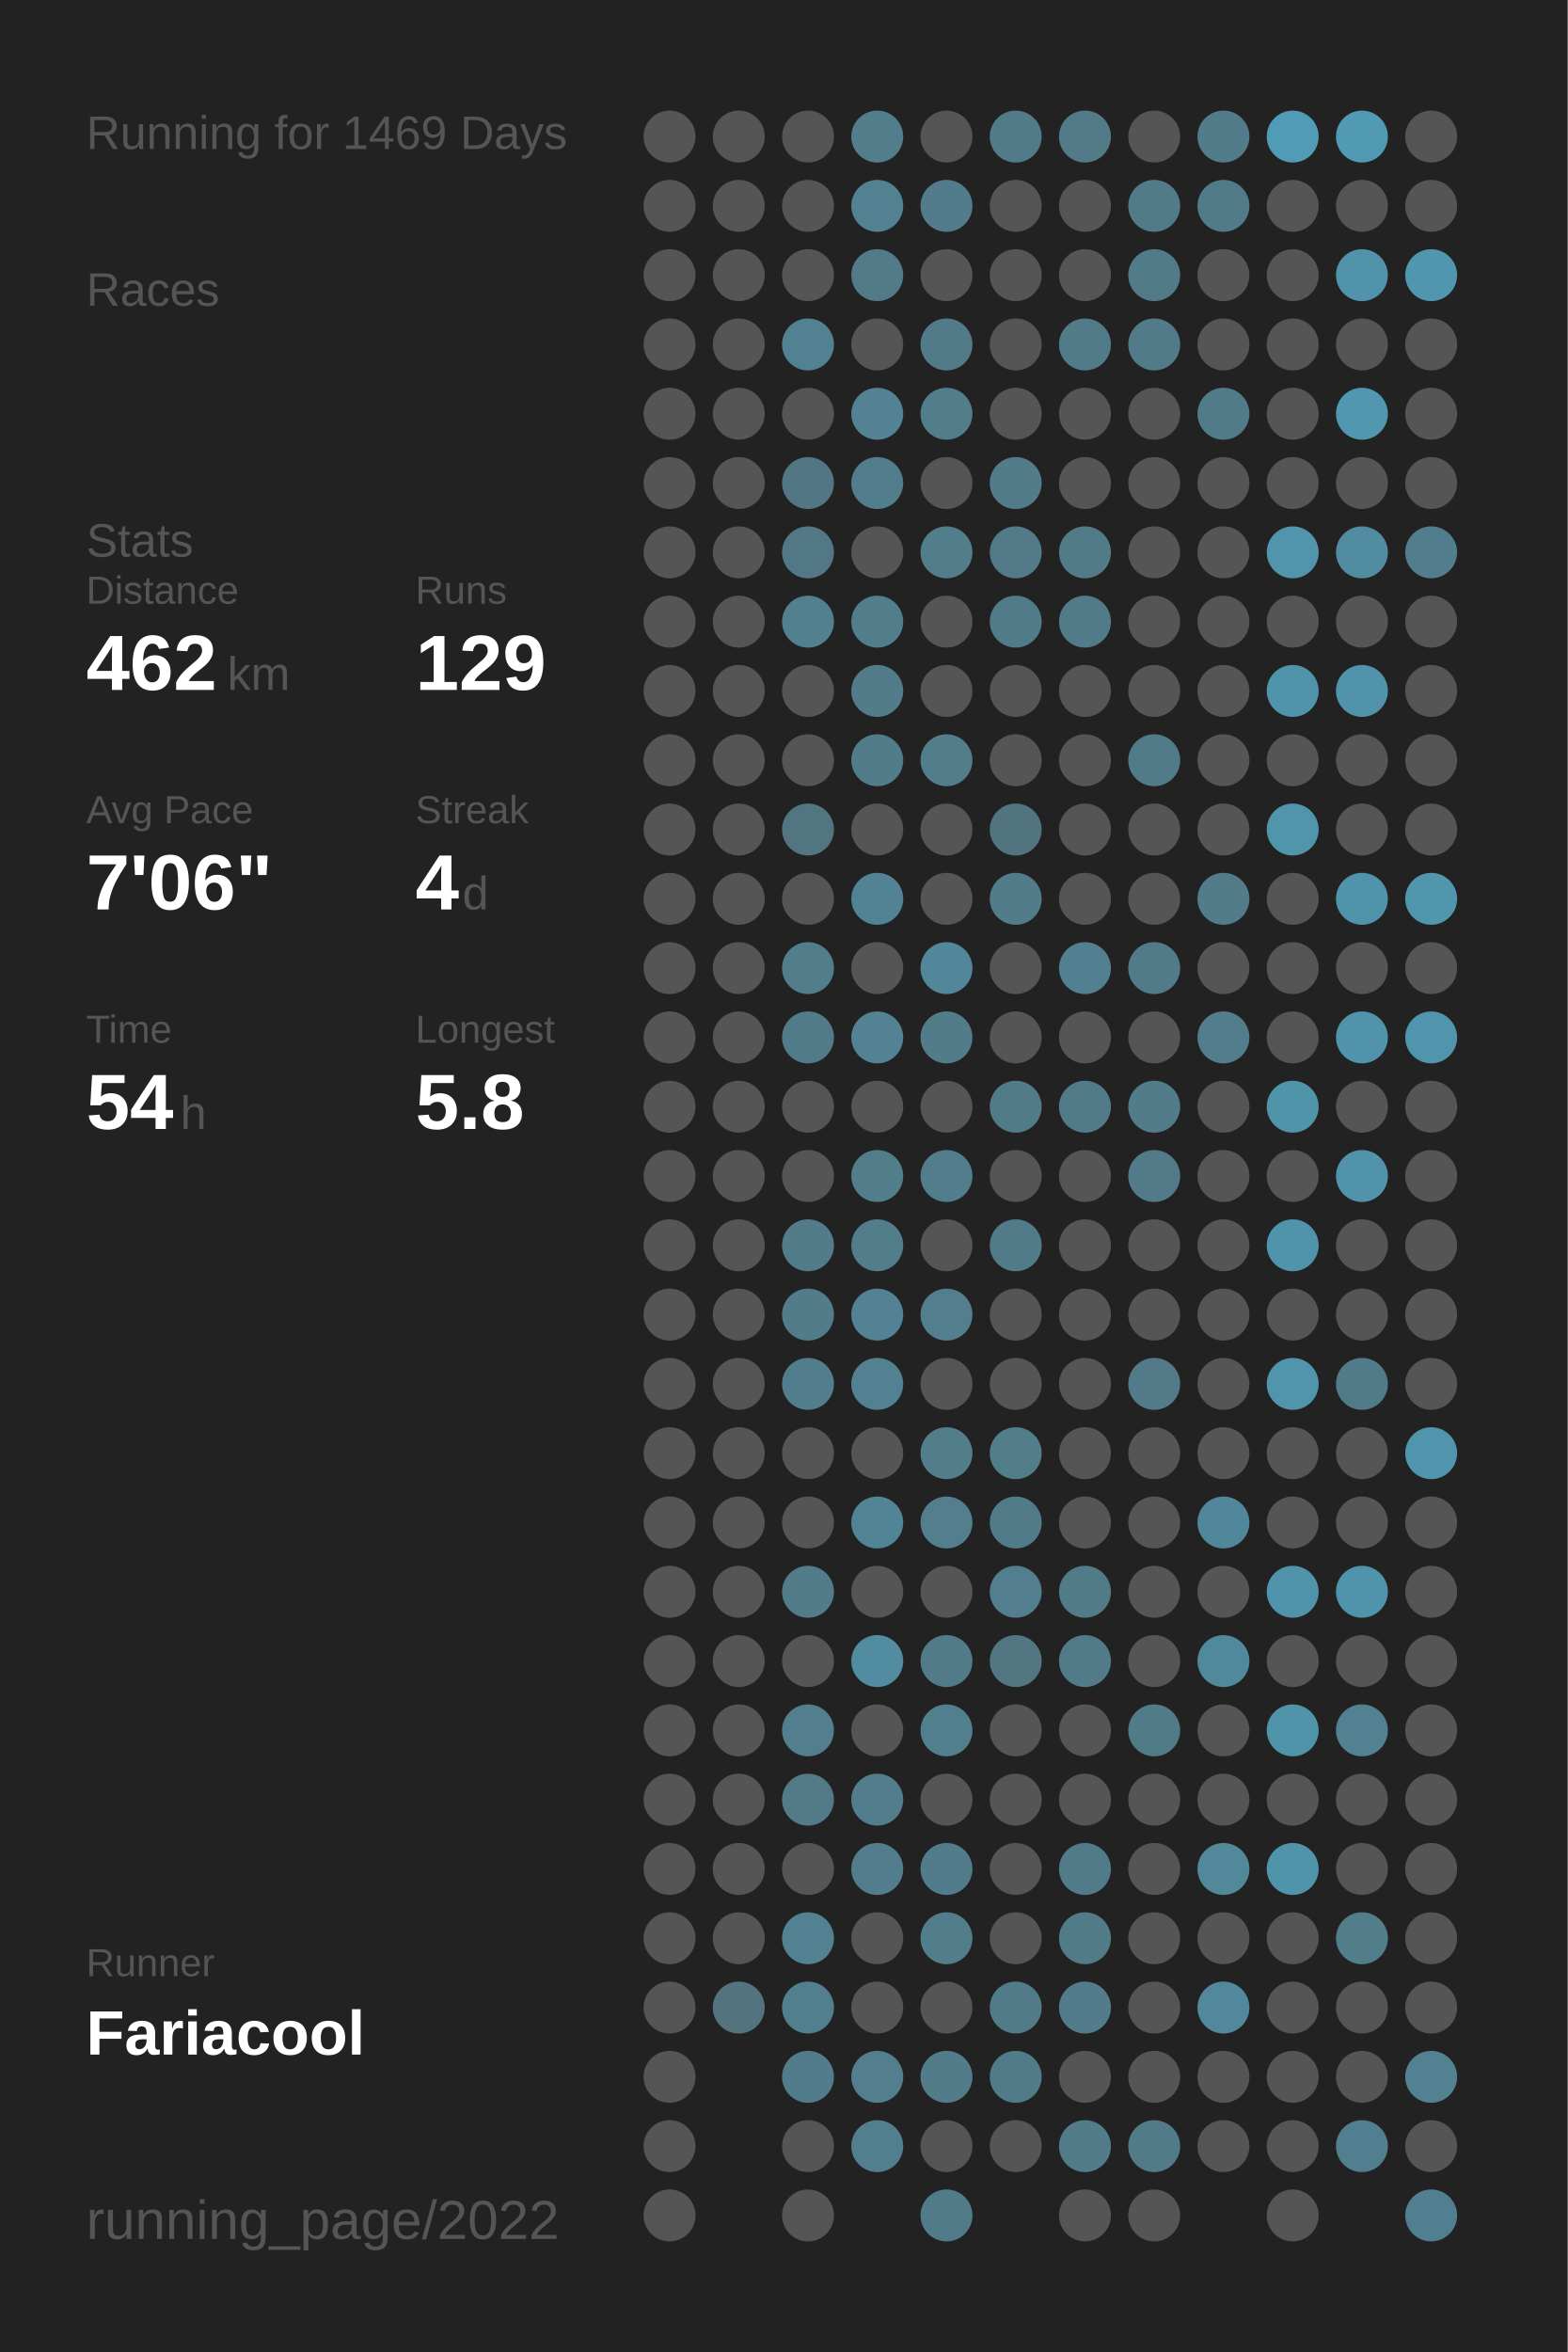
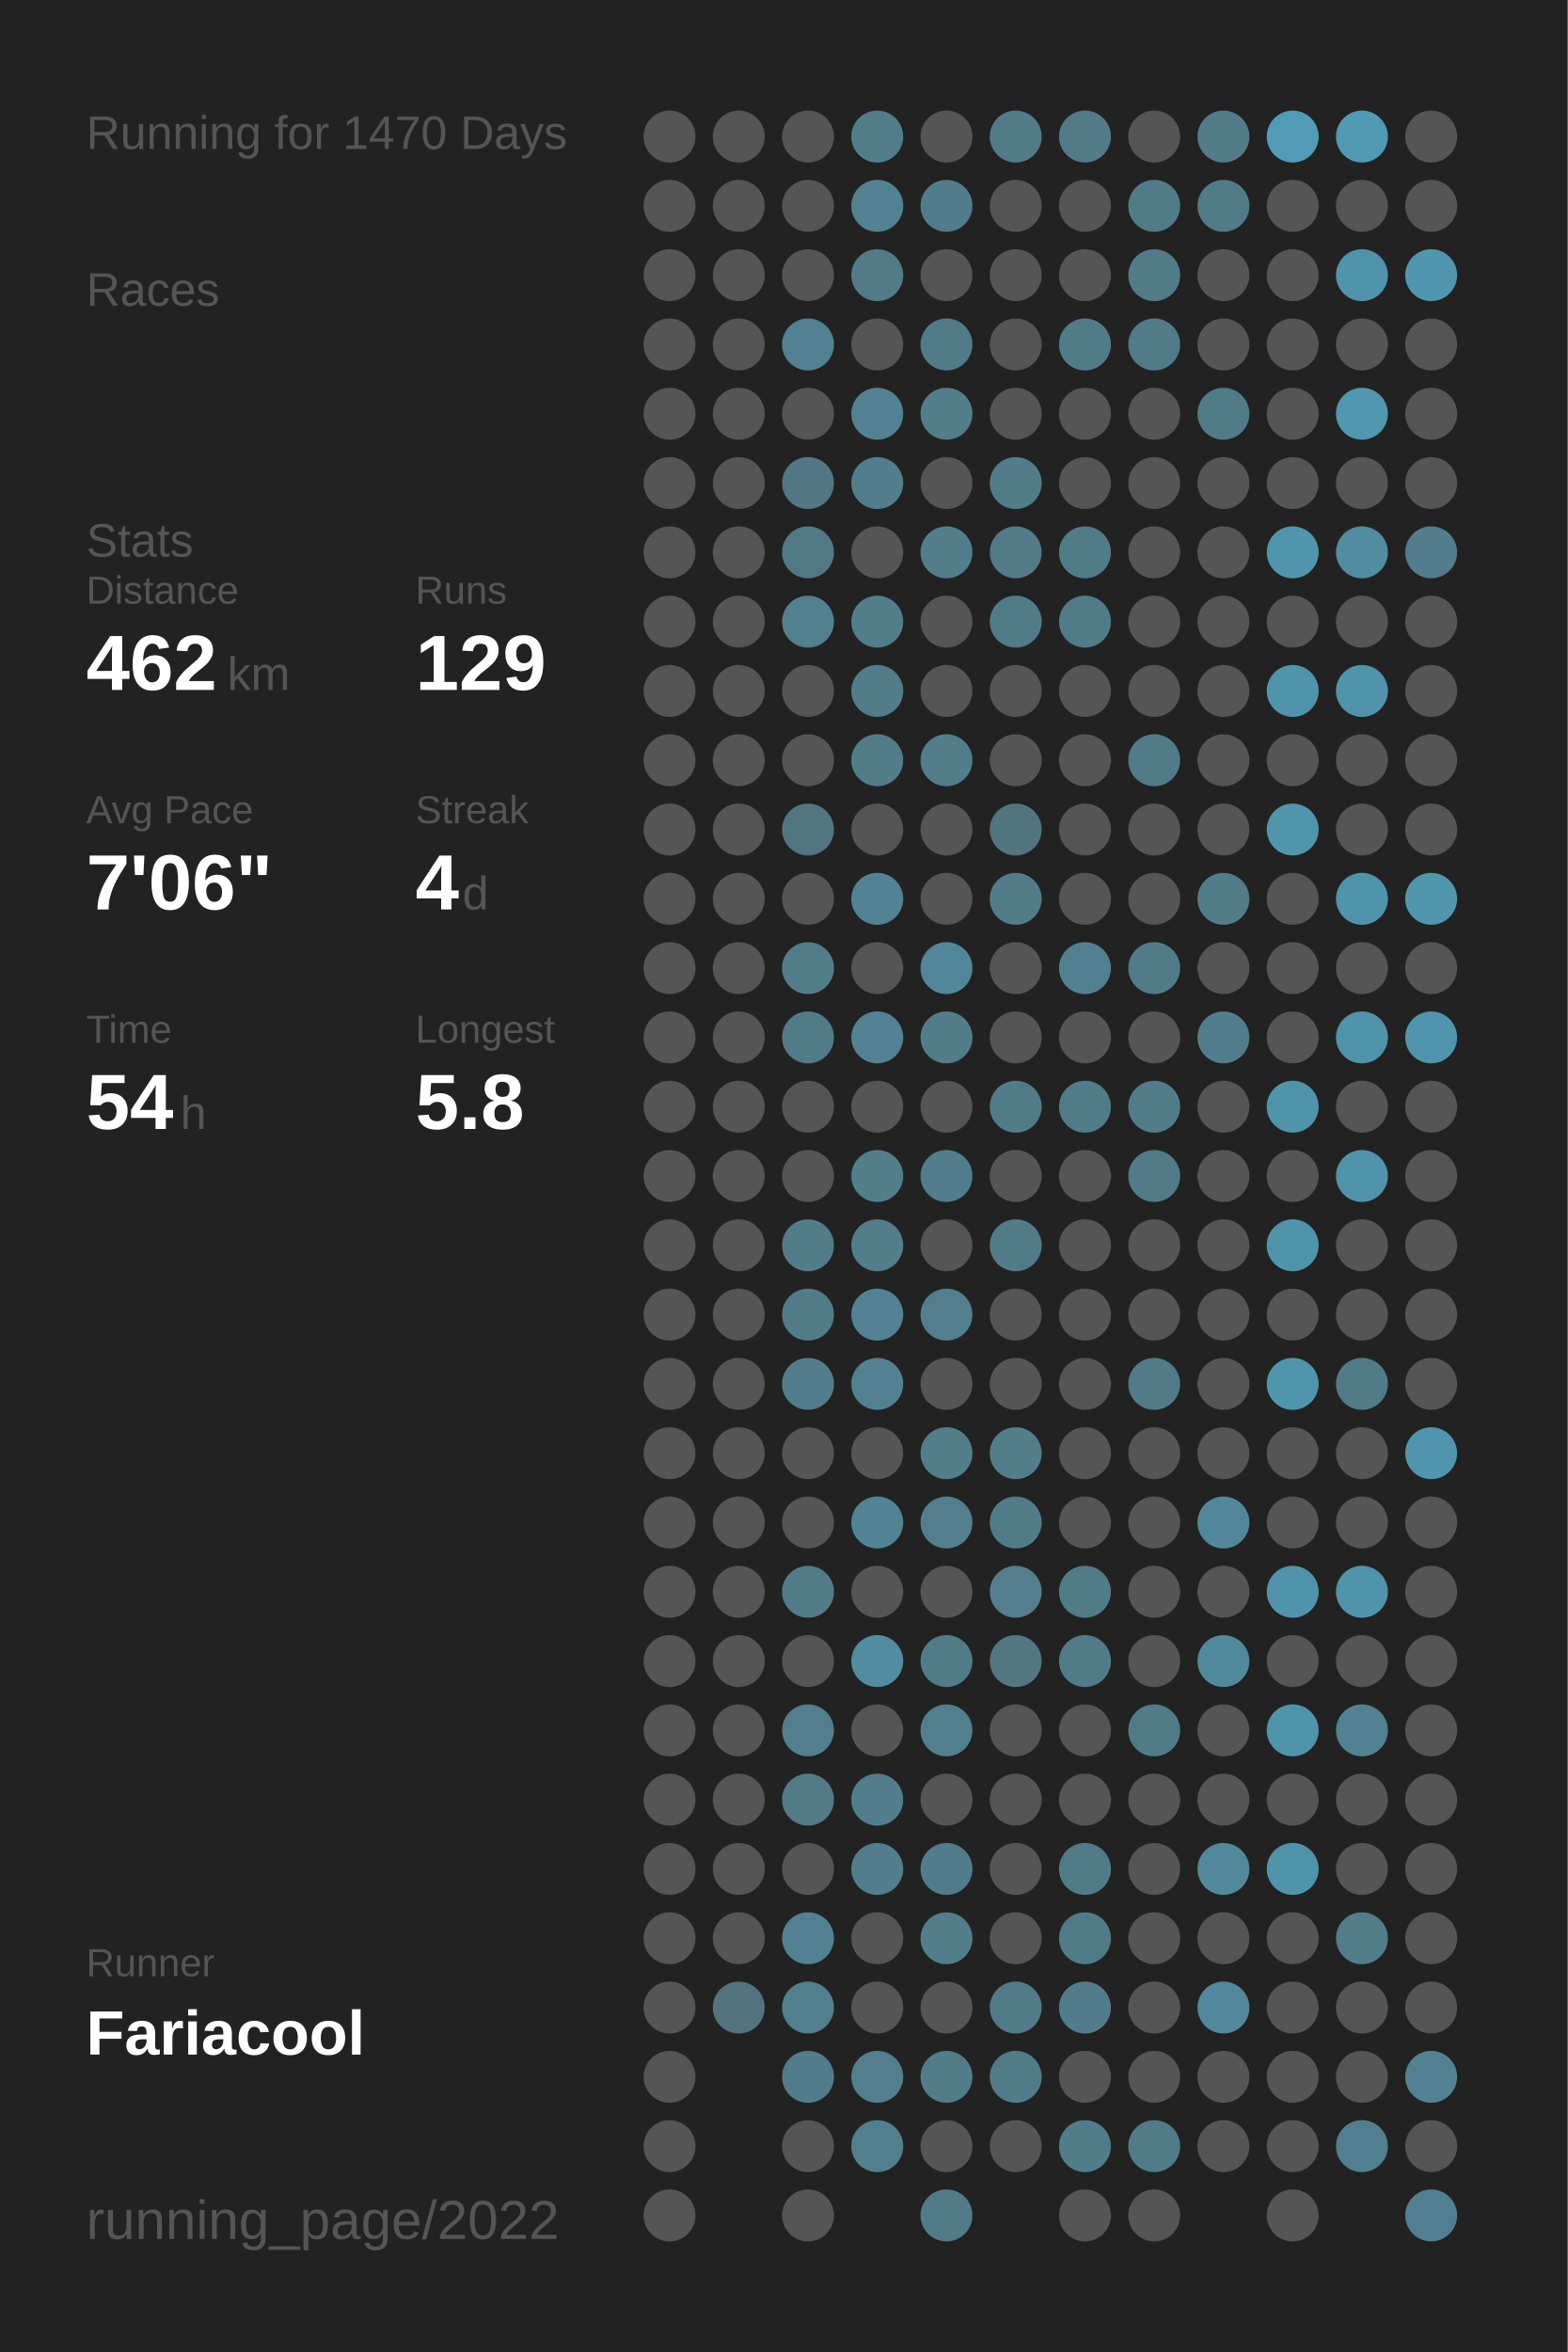
<svg xmlns="http://www.w3.org/2000/svg" baseProfile="full" height="300mm" version="1.1" viewBox="0,0,200,300" width="200mm">
  <defs />
  <rect fill="#222222" height="300" width="200" x="0" y="0" />
-   <text fill="#555555" style="font-size:6px; font-family:Arial;" x="11" y="19">Running for 1469 Days</text>
+   <text fill="#555555" style="font-size:6px; font-family:Arial;" x="11" y="19">Running for 1470 Days</text>
  <text fill="#555555" style="font-size:6px; font-family:Arial;" x="11" y="39">Races</text>
  <text fill="#555555" style="font-size:6px; font-family:Arial;" x="11" y="71">Stats</text>
  <text fill="#555555" style="font-size:5px; font-family:Arial;" x="11" y="77">Distance</text>
  <text fill="#FFFFFF" style="font-size:10px; font-family:Arial; font-weight:bold;" x="11" y="88">462</text>
  <text fill="#555555" style="font-size:6px; font-family:Arial;" x="29" y="88">km</text>
  <text fill="#555555" style="font-size:5px; font-family:Arial;" x="53" y="77">Runs</text>
  <text fill="#FFFFFF" style="font-size:10px; font-family:Arial; font-weight:bold;" x="53" y="88">129</text>
  <text fill="#555555" style="font-size:5px; font-family:Arial;" x="11" y="105">Avg Pace</text>
  <text fill="#FFFFFF" style="font-size:10px; font-family:Arial; font-weight:bold;" x="11" y="116">7'06"</text>
  <text fill="#555555" style="font-size:5px; font-family:Arial;" x="53" y="105">Streak</text>
  <text fill="#FFFFFF" style="font-size:10px; font-family:Arial; font-weight:bold;" x="53" y="116">4</text>
  <text fill="#555555" style="font-size:6px; font-family:Arial;" x="59" y="116">d</text>
  <text fill="#555555" style="font-size:5px; font-family:Arial;" x="11" y="133">Time</text>
  <text fill="#FFFFFF" style="font-size:10px; font-family:Arial; font-weight:bold;" x="11" y="144">54</text>
  <text fill="#555555" style="font-size:6px; font-family:Arial;" x="23" y="144">h</text>
  <text fill="#555555" style="font-size:5px; font-family:Arial;" x="53" y="133">Longest</text>
  <text fill="#FFFFFF" style="font-size:10px; font-family:Arial; font-weight:bold;" x="53" y="144">5.8</text>
  <text fill="#555555" style="font-size:5px; font-family:Arial;" x="11" y="252.065">Runner</text>
  <text fill="#FFFFFF" style="font-size:8px; font-family:Arial; font-weight:bold;" x="11" y="262.065">Fariacool</text>
  <text fill="#555555" style="font-size:7px; font-family:Arial;" x="11" y="285.581">running_page/2022</text>
  <circle cx="85.417" cy="17.419" fill="#555555" r="3.312" />
  <circle cx="85.417" cy="26.258" fill="#555555" r="3.312" />
  <circle cx="85.417" cy="35.097" fill="#555555" r="3.312" />
  <circle cx="85.417" cy="43.935" fill="#555555" r="3.312" />
  <circle cx="85.417" cy="52.774" fill="#555555" r="3.312" />
  <circle cx="85.417" cy="61.613" fill="#555555" r="3.312" />
  <circle cx="85.417" cy="70.452" fill="#555555" r="3.312" />
  <circle cx="85.417" cy="79.29" fill="#555555" r="3.312" />
  <circle cx="85.417" cy="88.129" fill="#555555" r="3.312" />
  <circle cx="85.417" cy="96.968" fill="#555555" r="3.312" />
  <circle cx="85.417" cy="105.806" fill="#555555" r="3.312" />
  <circle cx="85.417" cy="114.645" fill="#555555" r="3.312" />
  <circle cx="85.417" cy="123.484" fill="#555555" r="3.312" />
  <circle cx="85.417" cy="132.323" fill="#555555" r="3.312" />
  <circle cx="85.417" cy="141.161" fill="#555555" r="3.312" />
  <circle cx="85.417" cy="150" fill="#555555" r="3.312" />
  <circle cx="85.417" cy="158.839" fill="#555555" r="3.312" />
  <circle cx="85.417" cy="167.677" fill="#555555" r="3.312" />
  <circle cx="85.417" cy="176.516" fill="#555555" r="3.312" />
  <circle cx="85.417" cy="185.355" fill="#555555" r="3.312" />
  <circle cx="85.417" cy="194.194" fill="#555555" r="3.312" />
  <circle cx="85.417" cy="203.032" fill="#555555" r="3.312" />
  <circle cx="85.417" cy="211.871" fill="#555555" r="3.312" />
  <circle cx="85.417" cy="220.71" fill="#555555" r="3.312" />
  <circle cx="85.417" cy="229.548" fill="#555555" r="3.312" />
  <circle cx="85.417" cy="238.387" fill="#555555" r="3.312" />
  <circle cx="85.417" cy="247.226" fill="#555555" r="3.312" />
  <circle cx="85.417" cy="256.065" fill="#555555" r="3.312" />
  <circle cx="85.417" cy="264.903" fill="#555555" r="3.312" />
  <circle cx="85.417" cy="273.742" fill="#555555" r="3.312" />
  <circle cx="85.417" cy="282.581" fill="#555555" r="3.312" />
  <circle cx="94.25" cy="17.419" fill="#555555" r="3.312" />
  <circle cx="94.25" cy="26.258" fill="#555555" r="3.312" />
  <circle cx="94.25" cy="35.097" fill="#555555" r="3.312" />
  <circle cx="94.25" cy="43.935" fill="#555555" r="3.312" />
  <circle cx="94.25" cy="52.774" fill="#555555" r="3.312" />
  <circle cx="94.25" cy="61.613" fill="#555555" r="3.312" />
  <circle cx="94.25" cy="70.452" fill="#555555" r="3.312" />
  <circle cx="94.25" cy="79.29" fill="#555555" r="3.312" />
  <circle cx="94.25" cy="88.129" fill="#555555" r="3.312" />
  <circle cx="94.25" cy="96.968" fill="#555555" r="3.312" />
  <circle cx="94.25" cy="105.806" fill="#555555" r="3.312" />
  <circle cx="94.25" cy="114.645" fill="#555555" r="3.312" />
  <circle cx="94.25" cy="123.484" fill="#555555" r="3.312" />
  <circle cx="94.25" cy="132.323" fill="#555555" r="3.312" />
  <circle cx="94.25" cy="141.161" fill="#555555" r="3.312" />
  <circle cx="94.25" cy="150" fill="#555555" r="3.312" />
  <circle cx="94.25" cy="158.839" fill="#555555" r="3.312" />
  <circle cx="94.25" cy="167.677" fill="#555555" r="3.312" />
  <circle cx="94.25" cy="176.516" fill="#555555" r="3.312" />
  <circle cx="94.25" cy="185.355" fill="#555555" r="3.312" />
  <circle cx="94.25" cy="194.194" fill="#555555" r="3.312" />
  <circle cx="94.25" cy="203.032" fill="#555555" r="3.312" />
  <circle cx="94.25" cy="211.871" fill="#555555" r="3.312" />
  <circle cx="94.25" cy="220.71" fill="#555555" r="3.312" />
  <circle cx="94.25" cy="229.548" fill="#555555" r="3.312" />
  <circle cx="94.25" cy="238.387" fill="#555555" r="3.312" />
  <circle cx="94.25" cy="247.226" fill="#555555" r="3.312" />
  <circle cx="94.25" cy="256.065" fill="#53737f" r="3.312" />
  <circle cx="103.083" cy="17.419" fill="#555555" r="3.312" />
  <circle cx="103.083" cy="26.258" fill="#555555" r="3.312" />
  <circle cx="103.083" cy="35.097" fill="#555555" r="3.312" />
  <circle cx="103.083" cy="43.935" fill="#528191" r="3.312" />
  <circle cx="103.083" cy="52.774" fill="#555555" r="3.312" />
  <circle cx="103.083" cy="61.613" fill="#527683" r="3.312" />
  <circle cx="103.083" cy="70.452" fill="#527885" r="3.312" />
  <circle cx="103.083" cy="79.29" fill="#52808f" r="3.312" />
  <circle cx="103.083" cy="88.129" fill="#555555" r="3.312" />
  <circle cx="103.083" cy="96.968" fill="#555555" r="3.312" />
  <circle cx="103.083" cy="105.806" fill="#527581" r="3.312" />
  <circle cx="103.083" cy="114.645" fill="#555555" r="3.312" />
  <circle cx="103.083" cy="123.484" fill="#527d8b" r="3.312" />
  <circle cx="103.083" cy="132.323" fill="#527b89" r="3.312" />
  <circle cx="103.083" cy="141.161" fill="#555555" r="3.312" />
  <circle cx="103.083" cy="150" fill="#555555" r="3.312" />
  <circle cx="103.083" cy="158.839" fill="#527c8a" r="3.312" />
  <circle cx="103.083" cy="167.677" fill="#527c8a" r="3.312" />
  <circle cx="103.083" cy="176.516" fill="#527d8c" r="3.312" />
  <circle cx="103.083" cy="185.355" fill="#555555" r="3.312" />
  <circle cx="103.083" cy="194.194" fill="#555555" r="3.312" />
  <circle cx="103.083" cy="203.032" fill="#527c8a" r="3.312" />
  <circle cx="103.083" cy="211.871" fill="#555555" r="3.312" />
  <circle cx="103.083" cy="220.71" fill="#527e8d" r="3.312" />
  <circle cx="103.083" cy="229.548" fill="#527a87" r="3.312" />
  <circle cx="103.083" cy="238.387" fill="#555555" r="3.312" />
  <circle cx="103.083" cy="247.226" fill="#528191" r="3.312" />
  <circle cx="103.083" cy="256.065" fill="#527f8e" r="3.312" />
  <circle cx="103.083" cy="264.903" fill="#527c8b" r="3.312" />
  <circle cx="103.083" cy="273.742" fill="#555555" r="3.312" />
  <circle cx="103.083" cy="282.581" fill="#555555" r="3.312" />
  <circle cx="111.917" cy="17.419" fill="#527e8c" r="3.312" />
  <circle cx="111.917" cy="26.258" fill="#528292" r="3.312" />
  <circle cx="111.917" cy="35.097" fill="#527a87" r="3.312" />
  <circle cx="111.917" cy="43.935" fill="#555555" r="3.312" />
  <circle cx="111.917" cy="52.774" fill="#528293" r="3.312" />
  <circle cx="111.917" cy="61.613" fill="#527d8c" r="3.312" />
  <circle cx="111.917" cy="70.452" fill="#555555" r="3.312" />
  <circle cx="111.917" cy="79.29" fill="#527d8b" r="3.312" />
  <circle cx="111.917" cy="88.129" fill="#527c8a" r="3.312" />
  <circle cx="111.917" cy="96.968" fill="#527c8a" r="3.312" />
  <circle cx="111.917" cy="105.806" fill="#555555" r="3.312" />
  <circle cx="111.917" cy="114.645" fill="#528394" r="3.312" />
  <circle cx="111.917" cy="123.484" fill="#555555" r="3.312" />
  <circle cx="111.917" cy="132.323" fill="#528293" r="3.312" />
  <circle cx="111.917" cy="141.161" fill="#555555" r="3.312" />
  <circle cx="111.917" cy="150" fill="#527d8b" r="3.312" />
  <circle cx="111.917" cy="158.839" fill="#527d8b" r="3.312" />
  <circle cx="111.917" cy="167.677" fill="#528293" r="3.312" />
  <circle cx="111.917" cy="176.516" fill="#528192" r="3.312" />
  <circle cx="111.917" cy="185.355" fill="#555555" r="3.312" />
  <circle cx="111.917" cy="194.194" fill="#518495" r="3.312" />
  <circle cx="111.917" cy="203.032" fill="#555555" r="3.312" />
  <circle cx="111.917" cy="211.871" fill="#518ca0" r="3.312" />
  <circle cx="111.917" cy="220.71" fill="#555555" r="3.312" />
  <circle cx="111.917" cy="229.548" fill="#527d8c" r="3.312" />
  <circle cx="111.917" cy="238.387" fill="#527d8c" r="3.312" />
  <circle cx="111.917" cy="247.226" fill="#555555" r="3.312" />
  <circle cx="111.917" cy="256.065" fill="#555555" r="3.312" />
  <circle cx="111.917" cy="264.903" fill="#527e8e" r="3.312" />
  <circle cx="111.917" cy="273.742" fill="#527f8e" r="3.312" />
  <circle cx="120.75" cy="17.419" fill="#555555" r="3.312" />
  <circle cx="120.75" cy="26.258" fill="#527c8b" r="3.312" />
  <circle cx="120.75" cy="35.097" fill="#555555" r="3.312" />
  <circle cx="120.75" cy="43.935" fill="#527b89" r="3.312" />
  <circle cx="120.75" cy="52.774" fill="#527d8b" r="3.312" />
  <circle cx="120.75" cy="61.613" fill="#555555" r="3.312" />
  <circle cx="120.75" cy="70.452" fill="#527d8b" r="3.312" />
  <circle cx="120.75" cy="79.29" fill="#555555" r="3.312" />
  <circle cx="120.75" cy="88.129" fill="#555555" r="3.312" />
  <circle cx="120.75" cy="96.968" fill="#527d8b" r="3.312" />
  <circle cx="120.75" cy="105.806" fill="#555555" r="3.312" />
  <circle cx="120.75" cy="114.645" fill="#555555" r="3.312" />
  <circle cx="120.75" cy="123.484" fill="#518799" r="3.312" />
  <circle cx="120.75" cy="132.323" fill="#527c8a" r="3.312" />
  <circle cx="120.75" cy="141.161" fill="#555555" r="3.312" />
  <circle cx="120.75" cy="150" fill="#527d8c" r="3.312" />
  <circle cx="120.75" cy="158.839" fill="#555555" r="3.312" />
  <circle cx="120.75" cy="167.677" fill="#527e8d" r="3.312" />
  <circle cx="120.75" cy="176.516" fill="#555555" r="3.312" />
  <circle cx="120.75" cy="185.355" fill="#527e8c" r="3.312" />
  <circle cx="120.75" cy="194.194" fill="#527e8d" r="3.312" />
  <circle cx="120.75" cy="203.032" fill="#555555" r="3.312" />
  <circle cx="120.75" cy="211.871" fill="#527b89" r="3.312" />
  <circle cx="120.75" cy="220.71" fill="#527f8e" r="3.312" />
  <circle cx="120.75" cy="229.548" fill="#555555" r="3.312" />
  <circle cx="120.75" cy="238.387" fill="#527c8b" r="3.312" />
  <circle cx="120.75" cy="247.226" fill="#527d8b" r="3.312" />
  <circle cx="120.75" cy="256.065" fill="#555555" r="3.312" />
  <circle cx="120.75" cy="264.903" fill="#527c8a" r="3.312" />
  <circle cx="120.75" cy="273.742" fill="#555555" r="3.312" />
  <circle cx="120.75" cy="282.581" fill="#527b89" r="3.312" />
  <circle cx="129.583" cy="17.419" fill="#527b89" r="3.312" />
  <circle cx="129.583" cy="26.258" fill="#555555" r="3.312" />
  <circle cx="129.583" cy="35.097" fill="#555555" r="3.312" />
  <circle cx="129.583" cy="43.935" fill="#555555" r="3.312" />
  <circle cx="129.583" cy="52.774" fill="#555555" r="3.312" />
  <circle cx="129.583" cy="61.613" fill="#527c8a" r="3.312" />
  <circle cx="129.583" cy="70.452" fill="#527a88" r="3.312" />
  <circle cx="129.583" cy="79.29" fill="#527b89" r="3.312" />
  <circle cx="129.583" cy="88.129" fill="#555555" r="3.312" />
  <circle cx="129.583" cy="96.968" fill="#555555" r="3.312" />
  <circle cx="129.583" cy="105.806" fill="#52747f" r="3.312" />
  <circle cx="129.583" cy="114.645" fill="#527c8a" r="3.312" />
  <circle cx="129.583" cy="123.484" fill="#555555" r="3.312" />
  <circle cx="129.583" cy="132.323" fill="#555555" r="3.312" />
  <circle cx="129.583" cy="141.161" fill="#527b89" r="3.312" />
  <circle cx="129.583" cy="150" fill="#555555" r="3.312" />
  <circle cx="129.583" cy="158.839" fill="#527b89" r="3.312" />
  <circle cx="129.583" cy="167.677" fill="#555555" r="3.312" />
  <circle cx="129.583" cy="176.516" fill="#555555" r="3.312" />
  <circle cx="129.583" cy="185.355" fill="#527d8b" r="3.312" />
  <circle cx="129.583" cy="194.194" fill="#527b89" r="3.312" />
  <circle cx="129.583" cy="203.032" fill="#527e8d" r="3.312" />
  <circle cx="129.583" cy="211.871" fill="#527682" r="3.312" />
  <circle cx="129.583" cy="220.71" fill="#555555" r="3.312" />
  <circle cx="129.583" cy="229.548" fill="#555555" r="3.312" />
  <circle cx="129.583" cy="238.387" fill="#555555" r="3.312" />
  <circle cx="129.583" cy="247.226" fill="#555555" r="3.312" />
  <circle cx="129.583" cy="256.065" fill="#527b89" r="3.312" />
  <circle cx="129.583" cy="264.903" fill="#527b89" r="3.312" />
  <circle cx="129.583" cy="273.742" fill="#555555" r="3.312" />
  <circle cx="138.417" cy="17.419" fill="#527a88" r="3.312" />
  <circle cx="138.417" cy="26.258" fill="#555555" r="3.312" />
  <circle cx="138.417" cy="35.097" fill="#555555" r="3.312" />
  <circle cx="138.417" cy="43.935" fill="#527b89" r="3.312" />
  <circle cx="138.417" cy="52.774" fill="#555555" r="3.312" />
  <circle cx="138.417" cy="61.613" fill="#555555" r="3.312" />
  <circle cx="138.417" cy="70.452" fill="#527b88" r="3.312" />
  <circle cx="138.417" cy="79.29" fill="#527b89" r="3.312" />
  <circle cx="138.417" cy="88.129" fill="#555555" r="3.312" />
  <circle cx="138.417" cy="96.968" fill="#555555" r="3.312" />
  <circle cx="138.417" cy="105.806" fill="#555555" r="3.312" />
  <circle cx="138.417" cy="114.645" fill="#555555" r="3.312" />
  <circle cx="138.417" cy="123.484" fill="#528090" r="3.312" />
  <circle cx="138.417" cy="132.323" fill="#555555" r="3.312" />
  <circle cx="138.417" cy="141.161" fill="#527b89" r="3.312" />
  <circle cx="138.417" cy="150" fill="#555555" r="3.312" />
  <circle cx="138.417" cy="158.839" fill="#555555" r="3.312" />
  <circle cx="138.417" cy="167.677" fill="#555555" r="3.312" />
  <circle cx="138.417" cy="176.516" fill="#555555" r="3.312" />
  <circle cx="138.417" cy="185.355" fill="#555555" r="3.312" />
  <circle cx="138.417" cy="194.194" fill="#555555" r="3.312" />
  <circle cx="138.417" cy="203.032" fill="#527b88" r="3.312" />
  <circle cx="138.417" cy="211.871" fill="#527b89" r="3.312" />
  <circle cx="138.417" cy="220.71" fill="#555555" r="3.312" />
  <circle cx="138.417" cy="229.548" fill="#555555" r="3.312" />
  <circle cx="138.417" cy="238.387" fill="#527b89" r="3.312" />
  <circle cx="138.417" cy="247.226" fill="#527b88" r="3.312" />
  <circle cx="138.417" cy="256.065" fill="#527c8b" r="3.312" />
  <circle cx="138.417" cy="264.903" fill="#555555" r="3.312" />
  <circle cx="138.417" cy="273.742" fill="#527c8a" r="3.312" />
  <circle cx="138.417" cy="282.581" fill="#555555" r="3.312" />
  <circle cx="147.25" cy="17.419" fill="#555555" r="3.312" />
  <circle cx="147.25" cy="26.258" fill="#527b88" r="3.312" />
  <circle cx="147.25" cy="35.097" fill="#527b88" r="3.312" />
  <circle cx="147.25" cy="43.935" fill="#527b89" r="3.312" />
  <circle cx="147.25" cy="52.774" fill="#555555" r="3.312" />
  <circle cx="147.25" cy="61.613" fill="#555555" r="3.312" />
  <circle cx="147.25" cy="70.452" fill="#555555" r="3.312" />
  <circle cx="147.25" cy="79.29" fill="#555555" r="3.312" />
  <circle cx="147.25" cy="88.129" fill="#555555" r="3.312" />
  <circle cx="147.25" cy="96.968" fill="#527b89" r="3.312" />
  <circle cx="147.25" cy="105.806" fill="#555555" r="3.312" />
  <circle cx="147.25" cy="114.645" fill="#555555" r="3.312" />
  <circle cx="147.25" cy="123.484" fill="#527b89" r="3.312" />
  <circle cx="147.25" cy="132.323" fill="#555555" r="3.312" />
  <circle cx="147.25" cy="141.161" fill="#527c8a" r="3.312" />
  <circle cx="147.25" cy="150" fill="#527a88" r="3.312" />
  <circle cx="147.25" cy="158.839" fill="#555555" r="3.312" />
  <circle cx="147.25" cy="167.677" fill="#555555" r="3.312" />
  <circle cx="147.25" cy="176.516" fill="#527a88" r="3.312" />
  <circle cx="147.25" cy="185.355" fill="#555555" r="3.312" />
  <circle cx="147.25" cy="194.194" fill="#555555" r="3.312" />
  <circle cx="147.25" cy="203.032" fill="#555555" r="3.312" />
  <circle cx="147.25" cy="211.871" fill="#555555" r="3.312" />
  <circle cx="147.25" cy="220.71" fill="#527b88" r="3.312" />
  <circle cx="147.25" cy="229.548" fill="#555555" r="3.312" />
  <circle cx="147.25" cy="238.387" fill="#555555" r="3.312" />
  <circle cx="147.25" cy="247.226" fill="#555555" r="3.312" />
  <circle cx="147.25" cy="256.065" fill="#555555" r="3.312" />
  <circle cx="147.25" cy="264.903" fill="#555555" r="3.312" />
  <circle cx="147.25" cy="273.742" fill="#527b89" r="3.312" />
  <circle cx="147.25" cy="282.581" fill="#555555" r="3.312" />
  <circle cx="156.083" cy="17.419" fill="#527c8a" r="3.312" />
  <circle cx="156.083" cy="26.258" fill="#527b89" r="3.312" />
  <circle cx="156.083" cy="35.097" fill="#555555" r="3.312" />
  <circle cx="156.083" cy="43.935" fill="#555555" r="3.312" />
  <circle cx="156.083" cy="52.774" fill="#527b89" r="3.312" />
  <circle cx="156.083" cy="61.613" fill="#555555" r="3.312" />
  <circle cx="156.083" cy="70.452" fill="#555555" r="3.312" />
  <circle cx="156.083" cy="79.29" fill="#555555" r="3.312" />
  <circle cx="156.083" cy="88.129" fill="#555555" r="3.312" />
  <circle cx="156.083" cy="96.968" fill="#555555" r="3.312" />
  <circle cx="156.083" cy="105.806" fill="#555555" r="3.312" />
  <circle cx="156.083" cy="114.645" fill="#527c8a" r="3.312" />
  <circle cx="156.083" cy="123.484" fill="#555555" r="3.312" />
  <circle cx="156.083" cy="132.323" fill="#527d8c" r="3.312" />
  <circle cx="156.083" cy="141.161" fill="#555555" r="3.312" />
  <circle cx="156.083" cy="150" fill="#555555" r="3.312" />
  <circle cx="156.083" cy="158.839" fill="#555555" r="3.312" />
  <circle cx="156.083" cy="167.677" fill="#555555" r="3.312" />
  <circle cx="156.083" cy="176.516" fill="#555555" r="3.312" />
  <circle cx="156.083" cy="185.355" fill="#555555" r="3.312" />
  <circle cx="156.083" cy="194.194" fill="#51879a" r="3.312" />
  <circle cx="156.083" cy="203.032" fill="#555555" r="3.312" />
  <circle cx="156.083" cy="211.871" fill="#51899c" r="3.312" />
  <circle cx="156.083" cy="220.71" fill="#555555" r="3.312" />
  <circle cx="156.083" cy="229.548" fill="#555555" r="3.312" />
  <circle cx="156.083" cy="238.387" fill="#51899b" r="3.312" />
  <circle cx="156.083" cy="247.226" fill="#555555" r="3.312" />
  <circle cx="156.083" cy="256.065" fill="#51889b" r="3.312" />
  <circle cx="156.083" cy="264.903" fill="#555555" r="3.312" />
  <circle cx="156.083" cy="273.742" fill="#555555" r="3.312" />
  <circle cx="164.917" cy="17.419" fill="#509cb6" r="3.312" />
  <circle cx="164.917" cy="26.258" fill="#555555" r="3.312" />
  <circle cx="164.917" cy="35.097" fill="#555555" r="3.312" />
  <circle cx="164.917" cy="43.935" fill="#555555" r="3.312" />
  <circle cx="164.917" cy="52.774" fill="#555555" r="3.312" />
  <circle cx="164.917" cy="61.613" fill="#555555" r="3.312" />
  <circle cx="164.917" cy="70.452" fill="#5095ac" r="3.312" />
  <circle cx="164.917" cy="79.29" fill="#555555" r="3.312" />
  <circle cx="164.917" cy="88.129" fill="#5094ab" r="3.312" />
  <circle cx="164.917" cy="96.968" fill="#555555" r="3.312" />
  <circle cx="164.917" cy="105.806" fill="#5095ac" r="3.312" />
  <circle cx="164.917" cy="114.645" fill="#555555" r="3.312" />
  <circle cx="164.917" cy="123.484" fill="#555555" r="3.312" />
  <circle cx="164.917" cy="132.323" fill="#555555" r="3.312" />
  <circle cx="164.917" cy="141.161" fill="#5094aa" r="3.312" />
  <circle cx="164.917" cy="150" fill="#555555" r="3.312" />
  <circle cx="164.917" cy="158.839" fill="#5094ab" r="3.312" />
  <circle cx="164.917" cy="167.677" fill="#555555" r="3.312" />
  <circle cx="164.917" cy="176.516" fill="#5095ac" r="3.312" />
  <circle cx="164.917" cy="185.355" fill="#555555" r="3.312" />
  <circle cx="164.917" cy="194.194" fill="#555555" r="3.312" />
  <circle cx="164.917" cy="203.032" fill="#5093aa" r="3.312" />
  <circle cx="164.917" cy="211.871" fill="#555555" r="3.312" />
  <circle cx="164.917" cy="220.71" fill="#5094aa" r="3.312" />
  <circle cx="164.917" cy="229.548" fill="#555555" r="3.312" />
  <circle cx="164.917" cy="238.387" fill="#5094aa" r="3.312" />
  <circle cx="164.917" cy="247.226" fill="#555555" r="3.312" />
  <circle cx="164.917" cy="256.065" fill="#555555" r="3.312" />
  <circle cx="164.917" cy="264.903" fill="#555555" r="3.312" />
  <circle cx="164.917" cy="273.742" fill="#555555" r="3.312" />
  <circle cx="164.917" cy="282.581" fill="#555555" r="3.312" />
  <circle cx="173.75" cy="17.419" fill="#509ab3" r="3.312" />
  <circle cx="173.75" cy="26.258" fill="#555555" r="3.312" />
  <circle cx="173.75" cy="35.097" fill="#5093aa" r="3.312" />
  <circle cx="173.75" cy="43.935" fill="#555555" r="3.312" />
  <circle cx="173.75" cy="52.774" fill="#5097af" r="3.312" />
  <circle cx="173.75" cy="61.613" fill="#555555" r="3.312" />
  <circle cx="173.75" cy="70.452" fill="#518ca0" r="3.312" />
  <circle cx="173.75" cy="79.29" fill="#555555" r="3.312" />
  <circle cx="173.75" cy="88.129" fill="#5093aa" r="3.312" />
  <circle cx="173.75" cy="96.968" fill="#555555" r="3.312" />
  <circle cx="173.75" cy="105.806" fill="#555555" r="3.312" />
  <circle cx="173.75" cy="114.645" fill="#5094ab" r="3.312" />
  <circle cx="173.75" cy="123.484" fill="#555555" r="3.312" />
  <circle cx="173.75" cy="132.323" fill="#5093aa" r="3.312" />
  <circle cx="173.75" cy="141.161" fill="#555555" r="3.312" />
  <circle cx="173.75" cy="150" fill="#5093aa" r="3.312" />
  <circle cx="173.75" cy="158.839" fill="#555555" r="3.312" />
  <circle cx="173.75" cy="167.677" fill="#555555" r="3.312" />
  <circle cx="173.75" cy="176.516" fill="#527b89" r="3.312" />
  <circle cx="173.75" cy="185.355" fill="#555555" r="3.312" />
  <circle cx="173.75" cy="194.194" fill="#555555" r="3.312" />
  <circle cx="173.75" cy="203.032" fill="#5094ab" r="3.312" />
  <circle cx="173.75" cy="211.871" fill="#555555" r="3.312" />
  <circle cx="173.75" cy="220.71" fill="#528292" r="3.312" />
  <circle cx="173.75" cy="229.548" fill="#555555" r="3.312" />
  <circle cx="173.75" cy="238.387" fill="#555555" r="3.312" />
  <circle cx="173.75" cy="247.226" fill="#527d8b" r="3.312" />
  <circle cx="173.75" cy="256.065" fill="#555555" r="3.312" />
  <circle cx="173.75" cy="264.903" fill="#555555" r="3.312" />
  <circle cx="173.75" cy="273.742" fill="#527f8f" r="3.312" />
  <circle cx="182.583" cy="17.419" fill="#555555" r="3.312" />
  <circle cx="182.583" cy="26.258" fill="#555555" r="3.312" />
  <circle cx="182.583" cy="35.097" fill="#5096ae" r="3.312" />
  <circle cx="182.583" cy="43.935" fill="#555555" r="3.312" />
  <circle cx="182.583" cy="52.774" fill="#555555" r="3.312" />
  <circle cx="182.583" cy="61.613" fill="#555555" r="3.312" />
  <circle cx="182.583" cy="70.452" fill="#527d8c" r="3.312" />
  <circle cx="182.583" cy="79.29" fill="#555555" r="3.312" />
  <circle cx="182.583" cy="88.129" fill="#555555" r="3.312" />
  <circle cx="182.583" cy="96.968" fill="#555555" r="3.312" />
  <circle cx="182.583" cy="105.806" fill="#555555" r="3.312" />
  <circle cx="182.583" cy="114.645" fill="#5097ae" r="3.312" />
  <circle cx="182.583" cy="123.484" fill="#555555" r="3.312" />
  <circle cx="182.583" cy="132.323" fill="#5095ad" r="3.312" />
  <circle cx="182.583" cy="141.161" fill="#555555" r="3.312" />
  <circle cx="182.583" cy="150" fill="#555555" r="3.312" />
  <circle cx="182.583" cy="158.839" fill="#555555" r="3.312" />
  <circle cx="182.583" cy="167.677" fill="#555555" r="3.312" />
  <circle cx="182.583" cy="176.516" fill="#555555" r="3.312" />
  <circle cx="182.583" cy="185.355" fill="#5095ad" r="3.312" />
  <circle cx="182.583" cy="194.194" fill="#555555" r="3.312" />
  <circle cx="182.583" cy="203.032" fill="#555555" r="3.312" />
  <circle cx="182.583" cy="211.871" fill="#555555" r="3.312" />
  <circle cx="182.583" cy="220.71" fill="#555555" r="3.312" />
  <circle cx="182.583" cy="229.548" fill="#555555" r="3.312" />
  <circle cx="182.583" cy="238.387" fill="#555555" r="3.312" />
  <circle cx="182.583" cy="247.226" fill="#555555" r="3.312" />
  <circle cx="182.583" cy="256.065" fill="#555555" r="3.312" />
  <circle cx="182.583" cy="264.903" fill="#528292" r="3.312" />
  <circle cx="182.583" cy="273.742" fill="#555555" r="3.312" />
  <circle cx="182.583" cy="282.581" fill="#527f8f" r="3.312" />
</svg>
